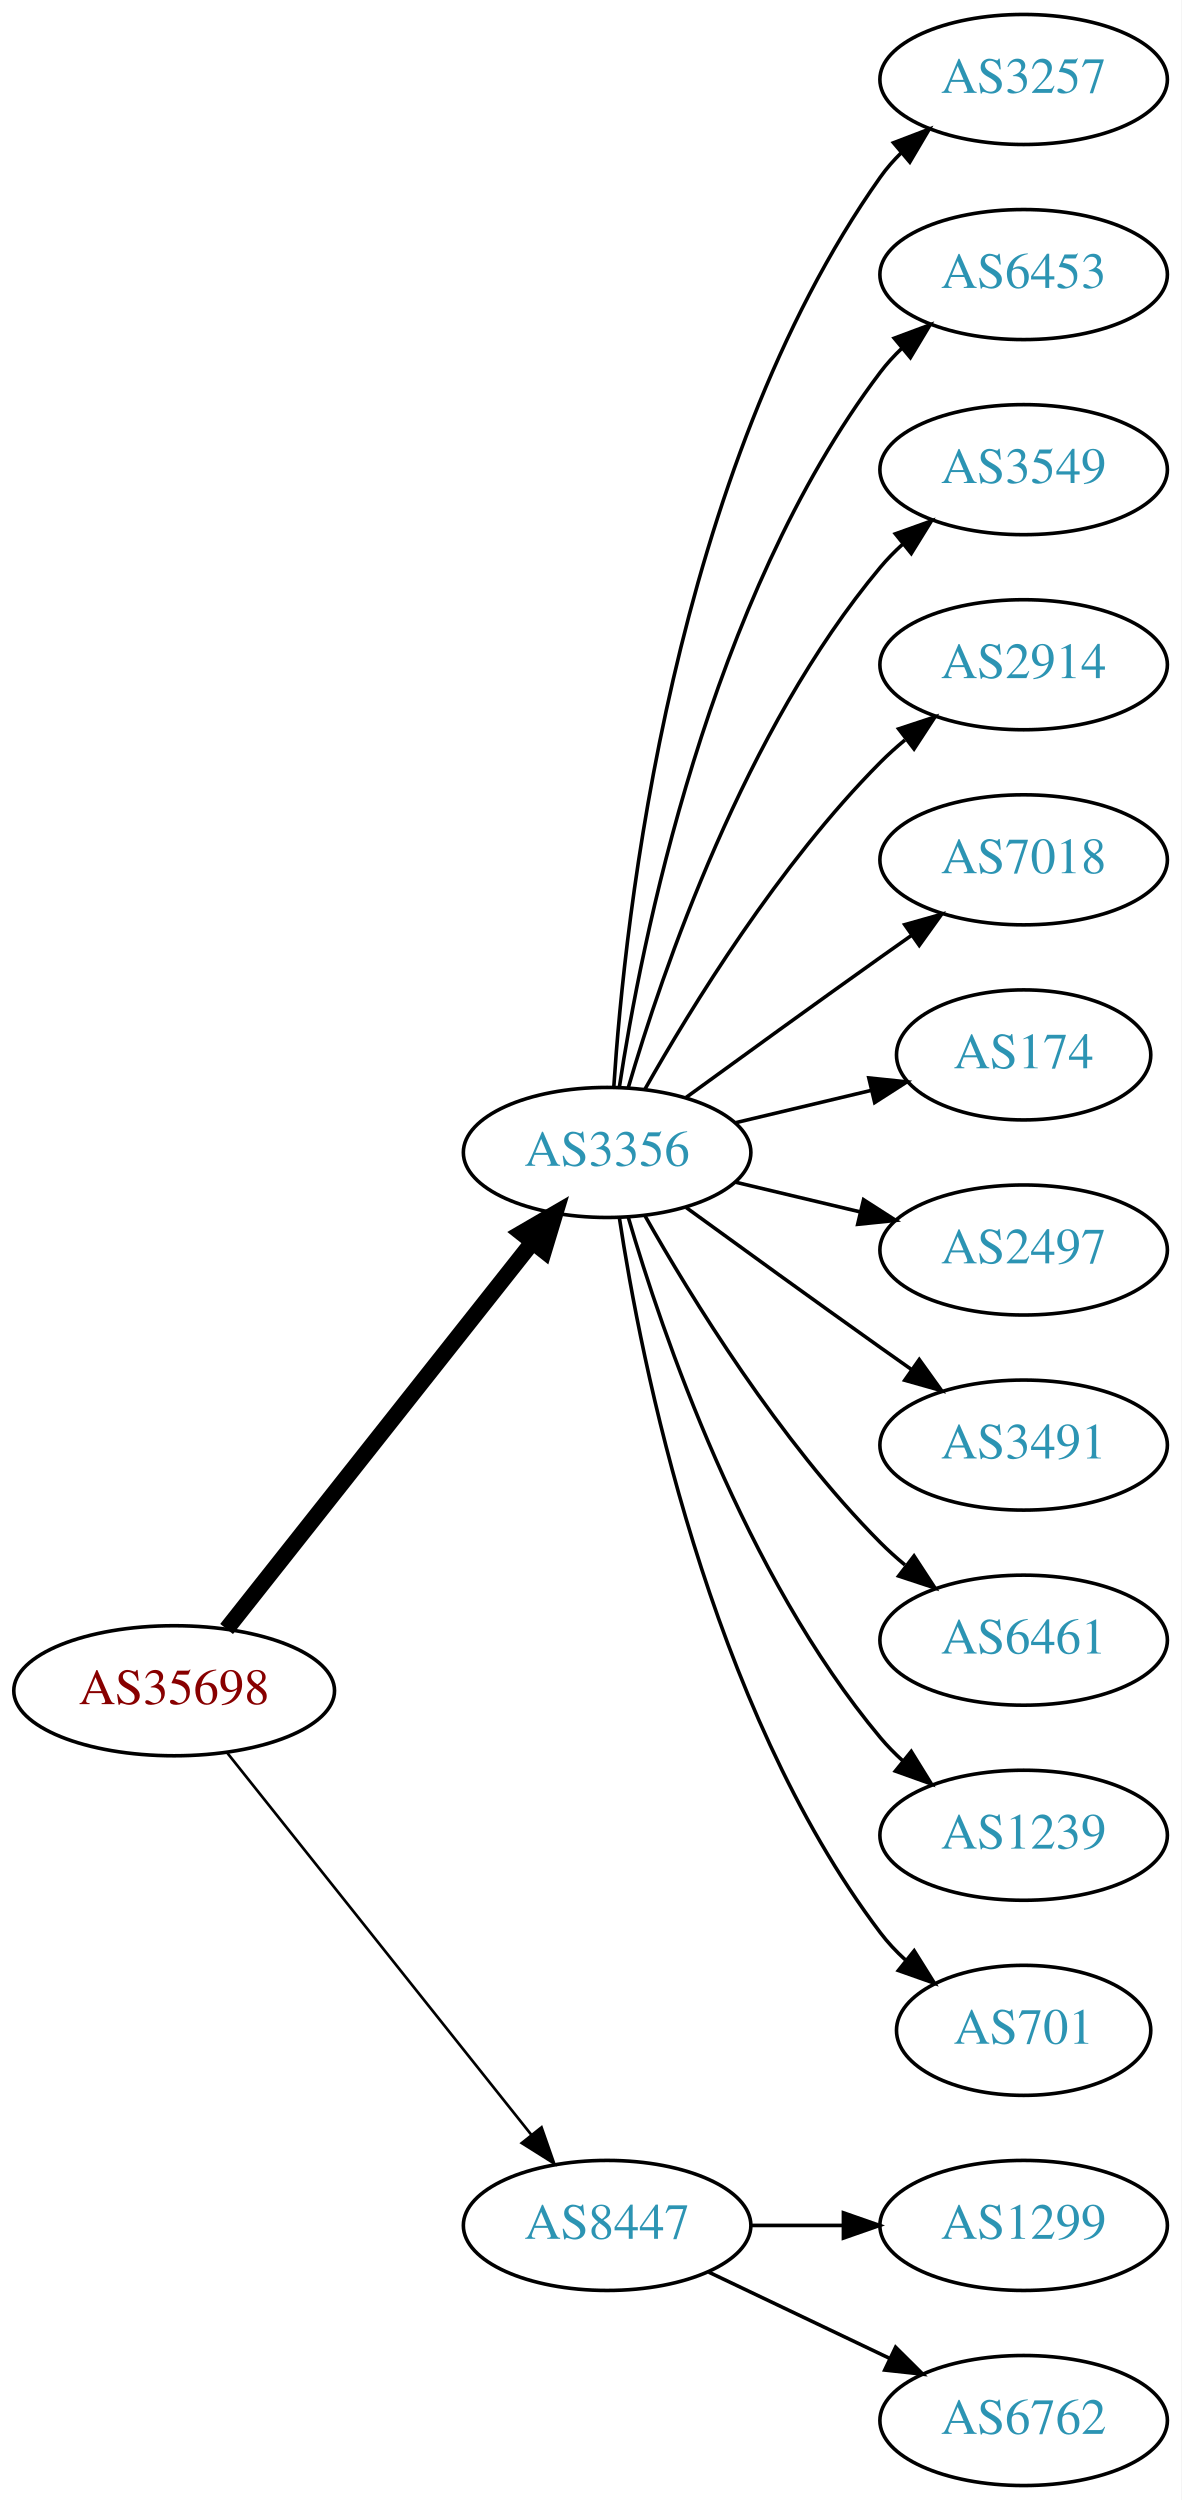
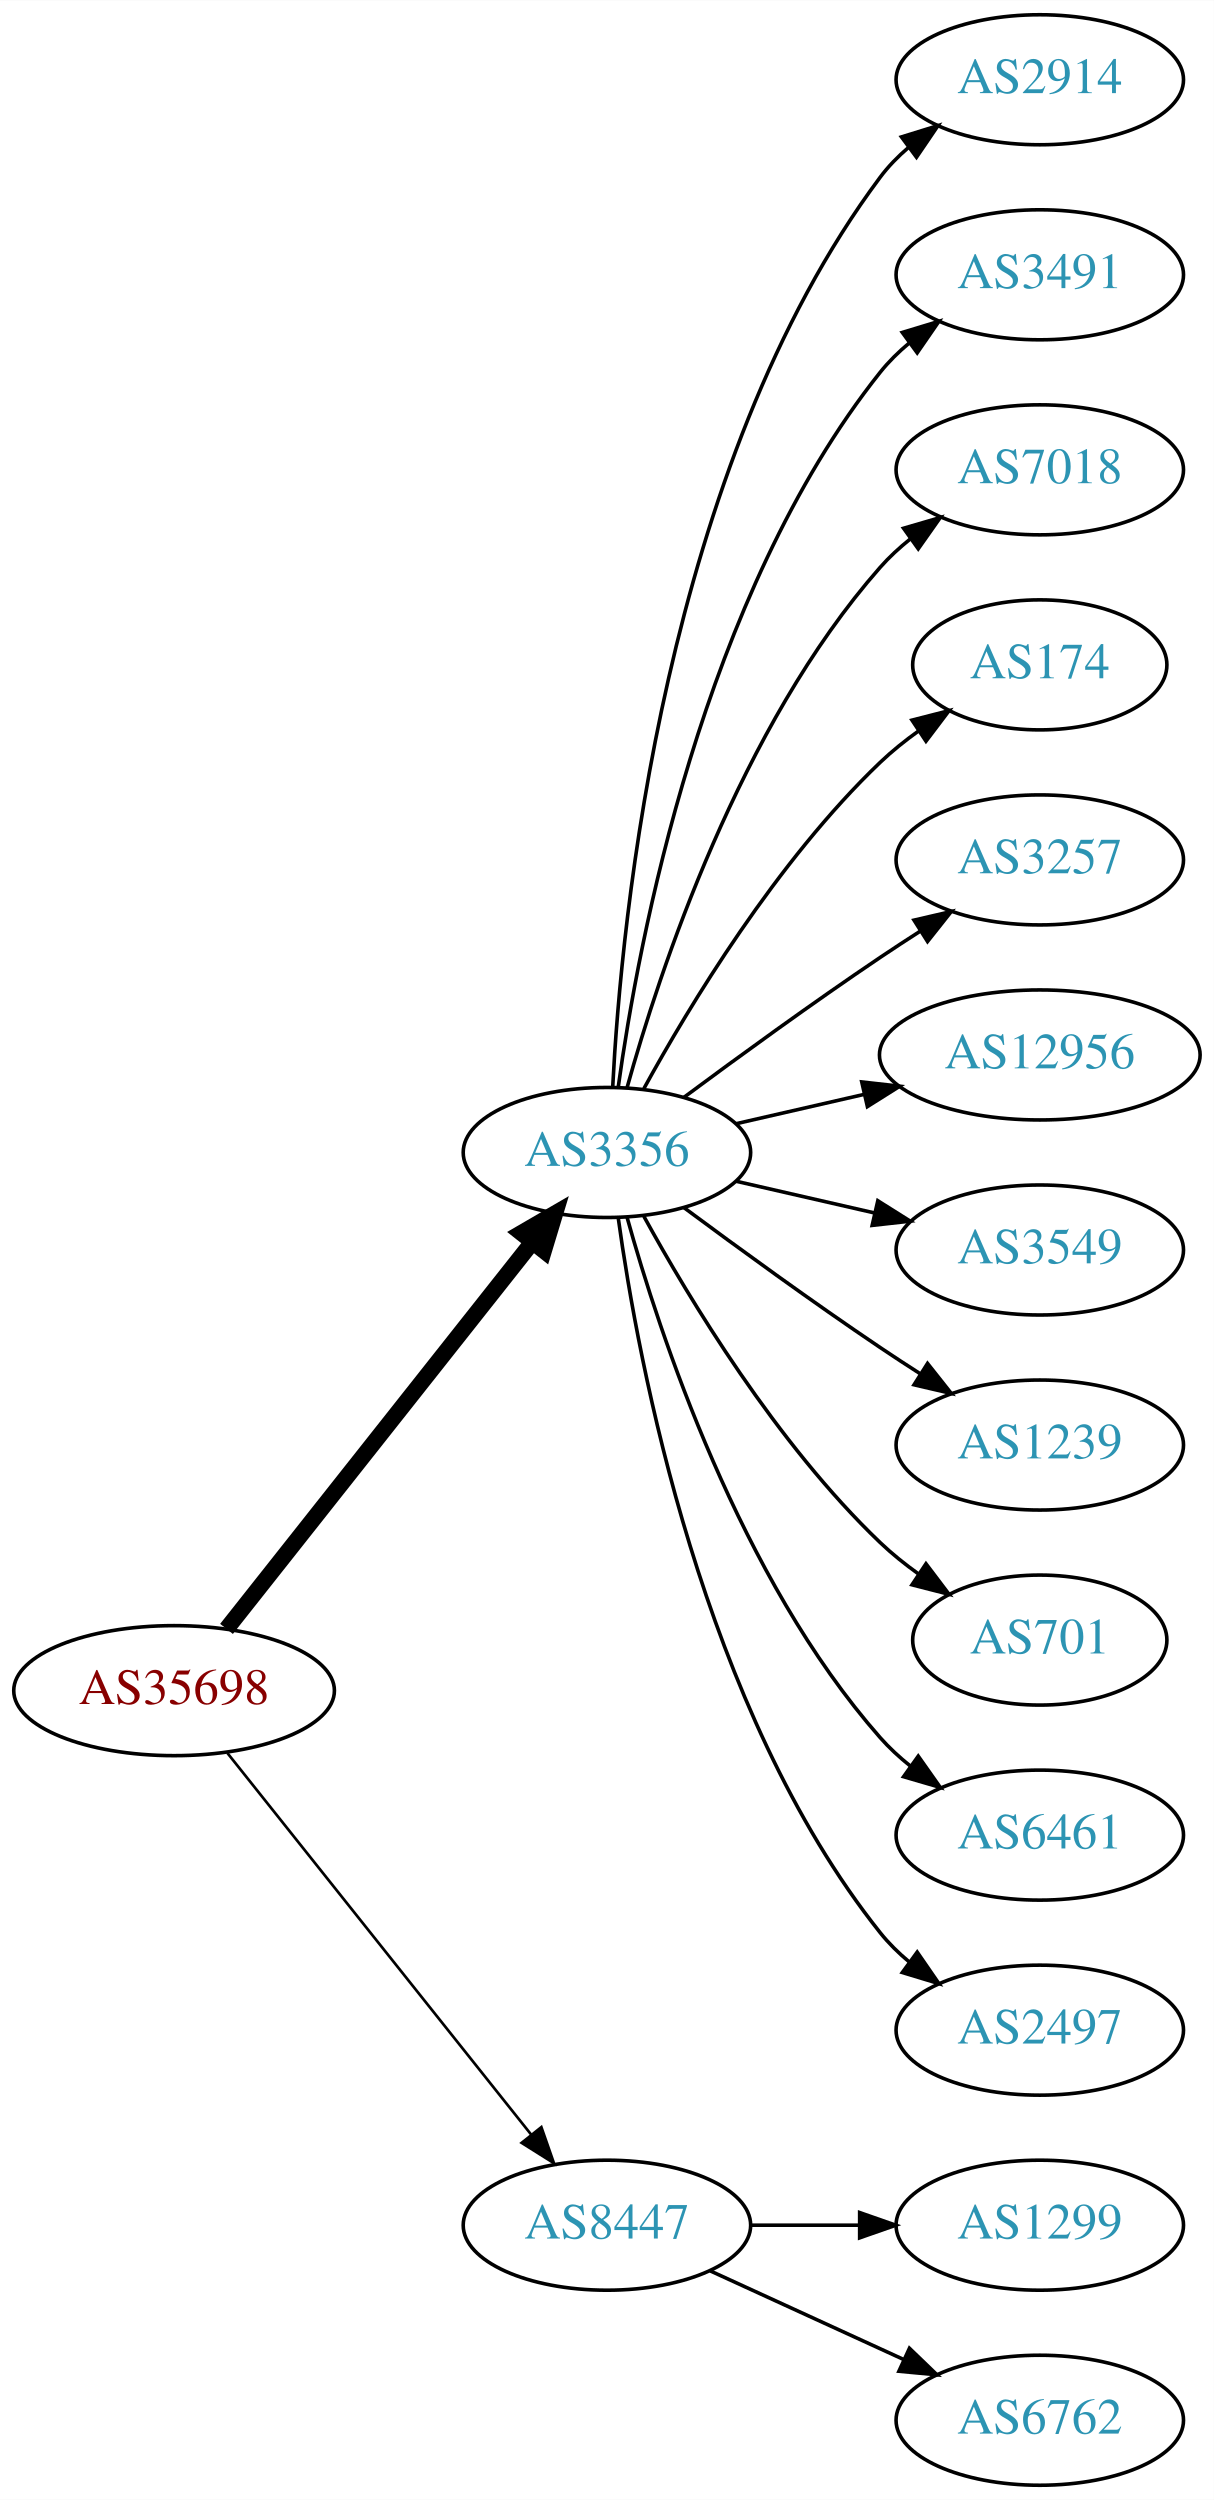
- <svg xmlns="http://www.w3.org/2000/svg" xmlns:xlink="http://www.w3.org/1999/xlink" width="327pt" height="692pt" viewBox="0.00 0.00 326.98 692.00">
+ <svg xmlns="http://www.w3.org/2000/svg" xmlns:xlink="http://www.w3.org/1999/xlink" width="336pt" height="692pt" viewBox="0.00 0.00 336.08 692.00">
  <g id="graph0" class="graph" transform="scale(1 1) rotate(0) translate(4 688)">
-     <polygon fill="white" stroke="none" points="-4,4 -4,-688 322.978,-688 322.978,4 -4,4" />
+     <polygon fill="white" stroke="none" points="-4,4 -4,-688 332.077,-688 332.077,4 -4,4" />
    <g id="node1" class="node">
      <g id="a_node1">
        <a xlink:href="/asn/35698" xlink:title="AS35698 ~ Salinen Austria AG [AT]">
          <ellipse fill="#ffffff" stroke="black" cx="44.196" cy="-220" rx="44.393" ry="18" />
          <text text-anchor="middle" x="44.196" y="-216.3" font-family="Times,serif" font-size="14.00" fill="#880000">AS35698</text>
        </a>
      </g>
    </g>
    <g id="node2" class="node">
      <g id="a_node2">
        <a xlink:href="/asn/3356" xlink:title="AS3356 ~ Level 3 Parent, LLC [US]">
          <ellipse fill="#ffffff" stroke="black" cx="164.039" cy="-369" rx="39.794" ry="18" />
          <text text-anchor="middle" x="164.039" y="-365.3" font-family="Times,serif" font-size="14.00" fill="#2c94b3">AS3356</text>
        </a>
      </g>
    </g>
    <g id="edge1" class="edge">
      <path fill="none" stroke="black" stroke-width="4.5" d="M58.714,-237.092C79.492,-263.364 119.383,-313.802 143.365,-344.125" />
      <polygon fill="black" stroke="black" stroke-width="4.5" points="140.387,-346.706 149.678,-352.107 146.563,-341.821 140.387,-346.706" />
    </g>
    <g id="node3" class="node">
      <g id="a_node3">
        <a xlink:href="/asn/8447" xlink:title="AS8447 ~ A1 Telekom Austria AG [AT]">
          <ellipse fill="#ffffff" stroke="black" cx="164.039" cy="-72" rx="39.794" ry="18" />
          <text text-anchor="middle" x="164.039" y="-68.3" font-family="Times,serif" font-size="14.00" fill="#2c94b3">AS8447</text>
        </a>
      </g>
    </g>
    <g id="edge2" class="edge">
      <path fill="none" stroke="black" stroke-width="0.75" d="M58.945,-202.733C79.7,-176.666 119.146,-127.126 143.07,-97.079" />
      <polygon fill="black" stroke="black" stroke-width="0.75" points="145.887,-99.16 149.378,-89.157 140.41,-94.8 145.887,-99.16" />
    </g>
    <g id="node4" class="node">
      <g id="a_node4">
-         <a xlink:href="/asn/3257" xlink:title="AS3257 ~ GTT [DE]">
-           <ellipse fill="#ffffff" stroke="black" cx="279.332" cy="-666" rx="39.794" ry="18" />
-           <text text-anchor="middle" x="279.332" y="-662.3" font-family="Times,serif" font-size="14.00" fill="#2c94b3">AS3257</text>
+         <a xlink:href="/asn/2914" xlink:title="AS2914 ~ NTT America, Inc. [US]">
+           <ellipse fill="#ffffff" stroke="black" cx="283.881" cy="-666" rx="39.794" ry="18" />
+           <text text-anchor="middle" x="283.881" y="-662.3" font-family="Times,serif" font-size="14.00" fill="#2c94b3">AS2914</text>
        </a>
      </g>
    </g>
    <g id="edge3" class="edge">
-       <path fill="none" stroke="black" d="M165.894,-387.185C168.888,-433.425 182.134,-557.589 239.685,-639 241.368,-641.381 243.331,-643.622 245.464,-645.716" />
-       <polygon fill="black" stroke="black" points="243.31,-648.478 253.207,-652.259 247.828,-643.132 243.31,-648.478" />
+       <path fill="none" stroke="black" d="M165.63,-387.023C168.007,-433.412 179.925,-558.893 239.685,-639 241.933,-642.013 244.624,-644.769 247.551,-647.272" />
+       <polygon fill="black" stroke="black" points="245.582,-650.169 255.702,-653.303 249.746,-644.542 245.582,-650.169" />
    </g>
    <g id="node5" class="node">
      <g id="a_node5">
-         <a xlink:href="/asn/6453" xlink:title="AS6453 ~ TATA COMMUNICATIONS (AMERICA) INC [US]">
-           <ellipse fill="#ffffff" stroke="black" cx="279.332" cy="-612" rx="39.794" ry="18" />
-           <text text-anchor="middle" x="279.332" y="-608.3" font-family="Times,serif" font-size="14.00" fill="#2c94b3">AS6453</text>
+         <a xlink:href="/asn/3491" xlink:title="AS3491 ~ PCCW Global, Inc. [US]">
+           <ellipse fill="#ffffff" stroke="black" cx="283.881" cy="-612" rx="39.794" ry="18" />
+           <text text-anchor="middle" x="283.881" y="-608.3" font-family="Times,serif" font-size="14.00" fill="#2c94b3">AS3491</text>
        </a>
      </g>
    </g>
    <g id="edge4" class="edge">
-       <path fill="none" stroke="black" d="M167.415,-386.986C173.389,-426.422 192.1,-521.995 239.685,-585 241.442,-587.327 243.459,-589.529 245.629,-591.596" />
-       <polygon fill="black" stroke="black" points="243.513,-594.389 253.441,-598.088 247.987,-589.005 243.513,-594.389" />
+       <path fill="none" stroke="black" d="M167.178,-387.17C172.678,-426.974 190.504,-523.233 239.685,-585 242.026,-587.94 244.781,-590.649 247.747,-593.121" />
+       <polygon fill="black" stroke="black" points="245.812,-596.042 255.953,-599.11 249.939,-590.388 245.812,-596.042" />
    </g>
    <g id="node6" class="node">
      <g id="a_node6">
-         <a xlink:href="/asn/3549" xlink:title="AS3549 ~ Level 3 Parent, LLC [US]">
-           <ellipse fill="#ffffff" stroke="black" cx="279.332" cy="-558" rx="39.794" ry="18" />
-           <text text-anchor="middle" x="279.332" y="-554.3" font-family="Times,serif" font-size="14.00" fill="#2c94b3">AS3549</text>
+         <a xlink:href="/asn/7018" xlink:title="AS7018 ~ AT&amp;T Services, Inc. [US]">
+           <ellipse fill="#ffffff" stroke="black" cx="283.881" cy="-558" rx="39.794" ry="18" />
+           <text text-anchor="middle" x="283.881" y="-554.3" font-family="Times,serif" font-size="14.00" fill="#2c94b3">AS7018</text>
        </a>
      </g>
    </g>
    <g id="edge5" class="edge">
-       <path fill="none" stroke="black" d="M169.913,-387.002C179.227,-418.844 202.043,-485.981 239.685,-531 241.555,-533.237 243.654,-535.374 245.88,-537.396" />
-       <polygon fill="black" stroke="black" points="243.823,-540.234 253.799,-543.804 248.227,-534.793 243.823,-540.234" />
+       <path fill="none" stroke="black" d="M169.612,-386.946C178.517,-418.995 200.801,-486.842 239.685,-531 242.169,-533.821 245.019,-536.449 248.044,-538.871" />
+       <polygon fill="black" stroke="black" points="246.162,-541.828 256.334,-544.791 250.23,-536.131 246.162,-541.828" />
    </g>
    <g id="node7" class="node">
      <g id="a_node7">
-         <a xlink:href="/asn/2914" xlink:title="AS2914 ~ NTT America, Inc. [US]">
-           <ellipse fill="#ffffff" stroke="black" cx="279.332" cy="-504" rx="39.794" ry="18" />
-           <text text-anchor="middle" x="279.332" y="-500.3" font-family="Times,serif" font-size="14.00" fill="#2c94b3">AS2914</text>
+         <a xlink:href="/asn/174" xlink:title="AS174 ~ Cogent Communications [US]">
+           <ellipse fill="#ffffff" stroke="black" cx="283.881" cy="-504" rx="35.194" ry="18" />
+           <text text-anchor="middle" x="283.881" y="-500.3" font-family="Times,serif" font-size="14.00" fill="#2c94b3">AS174</text>
        </a>
      </g>
    </g>
    <g id="edge6" class="edge">
-       <path fill="none" stroke="black" d="M174.498,-386.49C187.28,-409.096 211.712,-448.886 239.685,-477 241.796,-479.121 244.092,-481.188 246.477,-483.171" />
-       <polygon fill="black" stroke="black" points="244.73,-486.242 254.793,-489.556 248.993,-480.69 244.73,-486.242" />
+       <path fill="none" stroke="black" d="M174.28,-386.713C186.825,-409.561 211.002,-449.611 239.685,-477 242.939,-480.107 246.606,-483.046 250.393,-485.76" />
+       <polygon fill="black" stroke="black" points="248.495,-488.701 258.761,-491.322 252.37,-482.872 248.495,-488.701" />
    </g>
    <g id="node8" class="node">
      <g id="a_node8">
-         <a xlink:href="/asn/7018" xlink:title="AS7018 ~ AT&amp;T Services, Inc. [US]">
-           <ellipse fill="#ffffff" stroke="black" cx="279.332" cy="-450" rx="39.794" ry="18" />
-           <text text-anchor="middle" x="279.332" y="-446.3" font-family="Times,serif" font-size="14.00" fill="#2c94b3">AS7018</text>
+         <a xlink:href="/asn/3257" xlink:title="AS3257 ~ GTT [DE]">
+           <ellipse fill="#ffffff" stroke="black" cx="283.881" cy="-450" rx="39.794" ry="18" />
+           <text text-anchor="middle" x="283.881" y="-446.3" font-family="Times,serif" font-size="14.00" fill="#2c94b3">AS3257</text>
        </a>
      </g>
    </g>
    <g id="edge7" class="edge">
-       <path fill="none" stroke="black" d="M185.887,-384.222C200.821,-395.091 221.435,-410.025 239.685,-423 242.506,-425.005 245.449,-427.085 248.397,-429.159" />
-       <polygon fill="black" stroke="black" points="246.424,-432.05 256.621,-434.926 250.443,-426.319 246.424,-432.05" />
+       <path fill="none" stroke="black" d="M185.369,-384.277C200.231,-395.304 220.976,-410.407 239.685,-423 243.234,-425.389 246.984,-427.839 250.733,-430.242" />
+       <polygon fill="black" stroke="black" points="249.059,-433.325 259.381,-435.712 252.801,-427.409 249.059,-433.325" />
    </g>
    <g id="node9" class="node">
      <g id="a_node9">
-         <a xlink:href="/asn/174" xlink:title="AS174 ~ Cogent Communications [US]">
-           <ellipse fill="#ffffff" stroke="black" cx="279.332" cy="-396" rx="35.194" ry="18" />
-           <text text-anchor="middle" x="279.332" y="-392.3" font-family="Times,serif" font-size="14.00" fill="#2c94b3">AS174</text>
+         <a xlink:href="/asn/12956" xlink:title="AS12956 ~ TELXIUS [ES]">
+           <ellipse fill="#ffffff" stroke="black" cx="283.881" cy="-396" rx="44.393" ry="18" />
+           <text text-anchor="middle" x="283.881" y="-392.3" font-family="Times,serif" font-size="14.00" fill="#2c94b3">AS12956</text>
        </a>
      </g>
    </g>
    <g id="edge8" class="edge">
-       <path fill="none" stroke="black" d="M199.646,-377.248C211.44,-380.058 224.745,-383.229 237.013,-386.153" />
-       <polygon fill="black" stroke="black" points="236.479,-389.624 247.018,-388.537 238.101,-382.814 236.479,-389.624" />
+       <path fill="none" stroke="black" d="M199.758,-376.955C210.896,-379.507 223.432,-382.379 235.325,-385.104" />
+       <polygon fill="black" stroke="black" points="234.59,-388.526 245.119,-387.348 236.153,-381.703 234.59,-388.526" />
    </g>
    <g id="node10" class="node">
      <g id="a_node10">
-         <a xlink:href="/asn/2497" xlink:title="AS2497 ~ Internet Initiative Japan Inc. [JP]">
-           <ellipse fill="#ffffff" stroke="black" cx="279.332" cy="-342" rx="39.794" ry="18" />
-           <text text-anchor="middle" x="279.332" y="-338.3" font-family="Times,serif" font-size="14.00" fill="#2c94b3">AS2497</text>
+         <a xlink:href="/asn/3549" xlink:title="AS3549 ~ Level 3 Parent, LLC [US]">
+           <ellipse fill="#ffffff" stroke="black" cx="283.881" cy="-342" rx="39.794" ry="18" />
+           <text text-anchor="middle" x="283.881" y="-338.3" font-family="Times,serif" font-size="14.00" fill="#2c94b3">AS3549</text>
        </a>
      </g>
    </g>
    <g id="edge9" class="edge">
-       <path fill="none" stroke="black" d="M199.646,-360.752C210.517,-358.162 222.671,-355.265 234.114,-352.538" />
-       <polygon fill="black" stroke="black" points="235.02,-355.92 243.936,-350.197 233.397,-349.111 235.02,-355.92" />
+       <path fill="none" stroke="black" d="M199.758,-361.045C211.758,-358.296 225.379,-355.175 238.071,-352.267" />
+       <polygon fill="black" stroke="black" points="239.037,-355.636 248.003,-349.991 237.474,-348.813 239.037,-355.636" />
    </g>
    <g id="node11" class="node">
      <g id="a_node11">
-         <a xlink:href="/asn/3491" xlink:title="AS3491 ~ PCCW Global, Inc. [US]">
-           <ellipse fill="#ffffff" stroke="black" cx="279.332" cy="-288" rx="39.794" ry="18" />
-           <text text-anchor="middle" x="279.332" y="-284.3" font-family="Times,serif" font-size="14.00" fill="#2c94b3">AS3491</text>
+         <a xlink:href="/asn/1239" xlink:title="AS1239 ~ Sprint [US]">
+           <ellipse fill="#ffffff" stroke="black" cx="283.881" cy="-288" rx="39.794" ry="18" />
+           <text text-anchor="middle" x="283.881" y="-284.3" font-family="Times,serif" font-size="14.00" fill="#2c94b3">AS1239</text>
        </a>
      </g>
    </g>
    <g id="edge10" class="edge">
-       <path fill="none" stroke="black" d="M185.887,-353.778C200.821,-342.909 221.435,-327.975 239.685,-315 242.506,-312.995 245.449,-310.915 248.397,-308.841" />
-       <polygon fill="black" stroke="black" points="250.443,-311.681 256.621,-303.074 246.424,-305.95 250.443,-311.681" />
+       <path fill="none" stroke="black" d="M185.369,-353.723C200.231,-342.696 220.976,-327.593 239.685,-315 243.234,-312.611 246.984,-310.161 250.733,-307.758" />
+       <polygon fill="black" stroke="black" points="252.801,-310.591 259.381,-302.288 249.059,-304.675 252.801,-310.591" />
    </g>
    <g id="node12" class="node">
      <g id="a_node12">
-         <a xlink:href="/asn/6461" xlink:title="AS6461 ~ Zayo Bandwidth [US]">
-           <ellipse fill="#ffffff" stroke="black" cx="279.332" cy="-234" rx="39.794" ry="18" />
-           <text text-anchor="middle" x="279.332" y="-230.3" font-family="Times,serif" font-size="14.00" fill="#2c94b3">AS6461</text>
+         <a xlink:href="/asn/701" xlink:title="AS701 ~ UUNET [US]">
+           <ellipse fill="#ffffff" stroke="black" cx="283.881" cy="-234" rx="35.194" ry="18" />
+           <text text-anchor="middle" x="283.881" y="-230.3" font-family="Times,serif" font-size="14.00" fill="#2c94b3">AS701</text>
        </a>
      </g>
    </g>
    <g id="edge11" class="edge">
-       <path fill="none" stroke="black" d="M174.498,-351.51C187.28,-328.904 211.712,-289.114 239.685,-261 241.796,-258.879 244.092,-256.812 246.477,-254.829" />
-       <polygon fill="black" stroke="black" points="248.993,-257.31 254.793,-248.444 244.73,-251.758 248.993,-257.31" />
+       <path fill="none" stroke="black" d="M174.28,-351.287C186.825,-328.439 211.002,-288.389 239.685,-261 242.939,-257.893 246.606,-254.954 250.393,-252.24" />
+       <polygon fill="black" stroke="black" points="252.37,-255.128 258.761,-246.678 248.495,-249.299 252.37,-255.128" />
    </g>
    <g id="node13" class="node">
      <g id="a_node13">
-         <a xlink:href="/asn/1239" xlink:title="AS1239 ~ Sprint [US]">
-           <ellipse fill="#ffffff" stroke="black" cx="279.332" cy="-180" rx="39.794" ry="18" />
-           <text text-anchor="middle" x="279.332" y="-176.3" font-family="Times,serif" font-size="14.00" fill="#2c94b3">AS1239</text>
+         <a xlink:href="/asn/6461" xlink:title="AS6461 ~ Zayo Bandwidth [US]">
+           <ellipse fill="#ffffff" stroke="black" cx="283.881" cy="-180" rx="39.794" ry="18" />
+           <text text-anchor="middle" x="283.881" y="-176.3" font-family="Times,serif" font-size="14.00" fill="#2c94b3">AS6461</text>
        </a>
      </g>
    </g>
    <g id="edge12" class="edge">
-       <path fill="none" stroke="black" d="M169.913,-350.998C179.227,-319.156 202.043,-252.019 239.685,-207 241.555,-204.763 243.654,-202.626 245.88,-200.604" />
-       <polygon fill="black" stroke="black" points="248.227,-203.207 253.799,-194.196 243.823,-197.766 248.227,-203.207" />
+       <path fill="none" stroke="black" d="M169.612,-351.054C178.517,-319.005 200.801,-251.158 239.685,-207 242.169,-204.179 245.019,-201.551 248.044,-199.129" />
+       <polygon fill="black" stroke="black" points="250.23,-201.869 256.334,-193.209 246.162,-196.172 250.23,-201.869" />
    </g>
    <g id="node14" class="node">
      <g id="a_node14">
-         <a xlink:href="/asn/701" xlink:title="AS701 ~ UUNET [US]">
-           <ellipse fill="#ffffff" stroke="black" cx="279.332" cy="-126" rx="35.194" ry="18" />
-           <text text-anchor="middle" x="279.332" y="-122.3" font-family="Times,serif" font-size="14.00" fill="#2c94b3">AS701</text>
+         <a xlink:href="/asn/2497" xlink:title="AS2497 ~ Internet Initiative Japan Inc. [JP]">
+           <ellipse fill="#ffffff" stroke="black" cx="283.881" cy="-126" rx="39.794" ry="18" />
+           <text text-anchor="middle" x="283.881" y="-122.3" font-family="Times,serif" font-size="14.00" fill="#2c94b3">AS2497</text>
        </a>
      </g>
    </g>
    <g id="edge13" class="edge">
-       <path fill="none" stroke="black" d="M167.415,-351.014C173.389,-311.578 192.1,-216.005 239.685,-153 241.708,-150.322 244.073,-147.81 246.621,-145.478" />
-       <polygon fill="black" stroke="black" points="249.035,-148.028 254.646,-139.042 244.655,-142.568 249.035,-148.028" />
+       <path fill="none" stroke="black" d="M167.178,-350.83C172.678,-311.026 190.504,-214.767 239.685,-153 242.026,-150.06 244.781,-147.351 247.747,-144.879" />
+       <polygon fill="black" stroke="black" points="249.939,-147.612 255.953,-138.89 245.812,-141.958 249.939,-147.612" />
    </g>
    <g id="node15" class="node">
      <g id="a_node15">
        <a xlink:href="/asn/1299" xlink:title="AS1299 ~ Telia Carrier [EU]">
-           <ellipse fill="#ffffff" stroke="black" cx="279.332" cy="-72" rx="39.794" ry="18" />
-           <text text-anchor="middle" x="279.332" y="-68.3" font-family="Times,serif" font-size="14.00" fill="#2c94b3">AS1299</text>
+           <ellipse fill="#ffffff" stroke="black" cx="283.881" cy="-72" rx="39.794" ry="18" />
+           <text text-anchor="middle" x="283.881" y="-68.3" font-family="Times,serif" font-size="14.00" fill="#2c94b3">AS1299</text>
        </a>
      </g>
    </g>
    <g id="edge14" class="edge">
-       <path fill="none" stroke="black" d="M203.711,-72C211.914,-72 220.678,-72 229.21,-72" />
-       <polygon fill="black" stroke="black" points="229.449,-75.5 239.449,-72 229.449,-68.5 229.449,-75.5" />
+       <path fill="none" stroke="black" d="M203.951,-72C213.505,-72 223.854,-72 233.817,-72" />
+       <polygon fill="black" stroke="black" points="234.009,-75.5 244.009,-72 234.009,-68.5 234.009,-75.5" />
    </g>
    <g id="node16" class="node">
      <g id="a_node16">
        <a xlink:href="/asn/6762" xlink:title="AS6762 ~ TELECOM ITALIA SPARKLE S.p.A. [IT]">
-           <ellipse fill="#ffffff" stroke="black" cx="279.332" cy="-18" rx="39.794" ry="18" />
-           <text text-anchor="middle" x="279.332" y="-14.3" font-family="Times,serif" font-size="14.00" fill="#2c94b3">AS6762</text>
+           <ellipse fill="#ffffff" stroke="black" cx="283.881" cy="-18" rx="39.794" ry="18" />
+           <text text-anchor="middle" x="283.881" y="-14.3" font-family="Times,serif" font-size="14.00" fill="#2c94b3">AS6762</text>
        </a>
      </g>
    </g>
    <g id="edge15" class="edge">
-       <path fill="none" stroke="black" d="M192.175,-59.066C207.169,-51.919 225.99,-42.948 242.213,-35.215" />
-       <polygon fill="black" stroke="black" points="243.895,-38.291 251.417,-30.829 240.884,-31.972 243.895,-38.291" />
+       <path fill="none" stroke="black" d="M192.667,-59.339C208.624,-52.027 228.895,-42.739 246.178,-34.819" />
+       <polygon fill="black" stroke="black" points="247.793,-37.929 255.425,-30.581 244.876,-31.565 247.793,-37.929" />
    </g>
  </g>
</svg>
